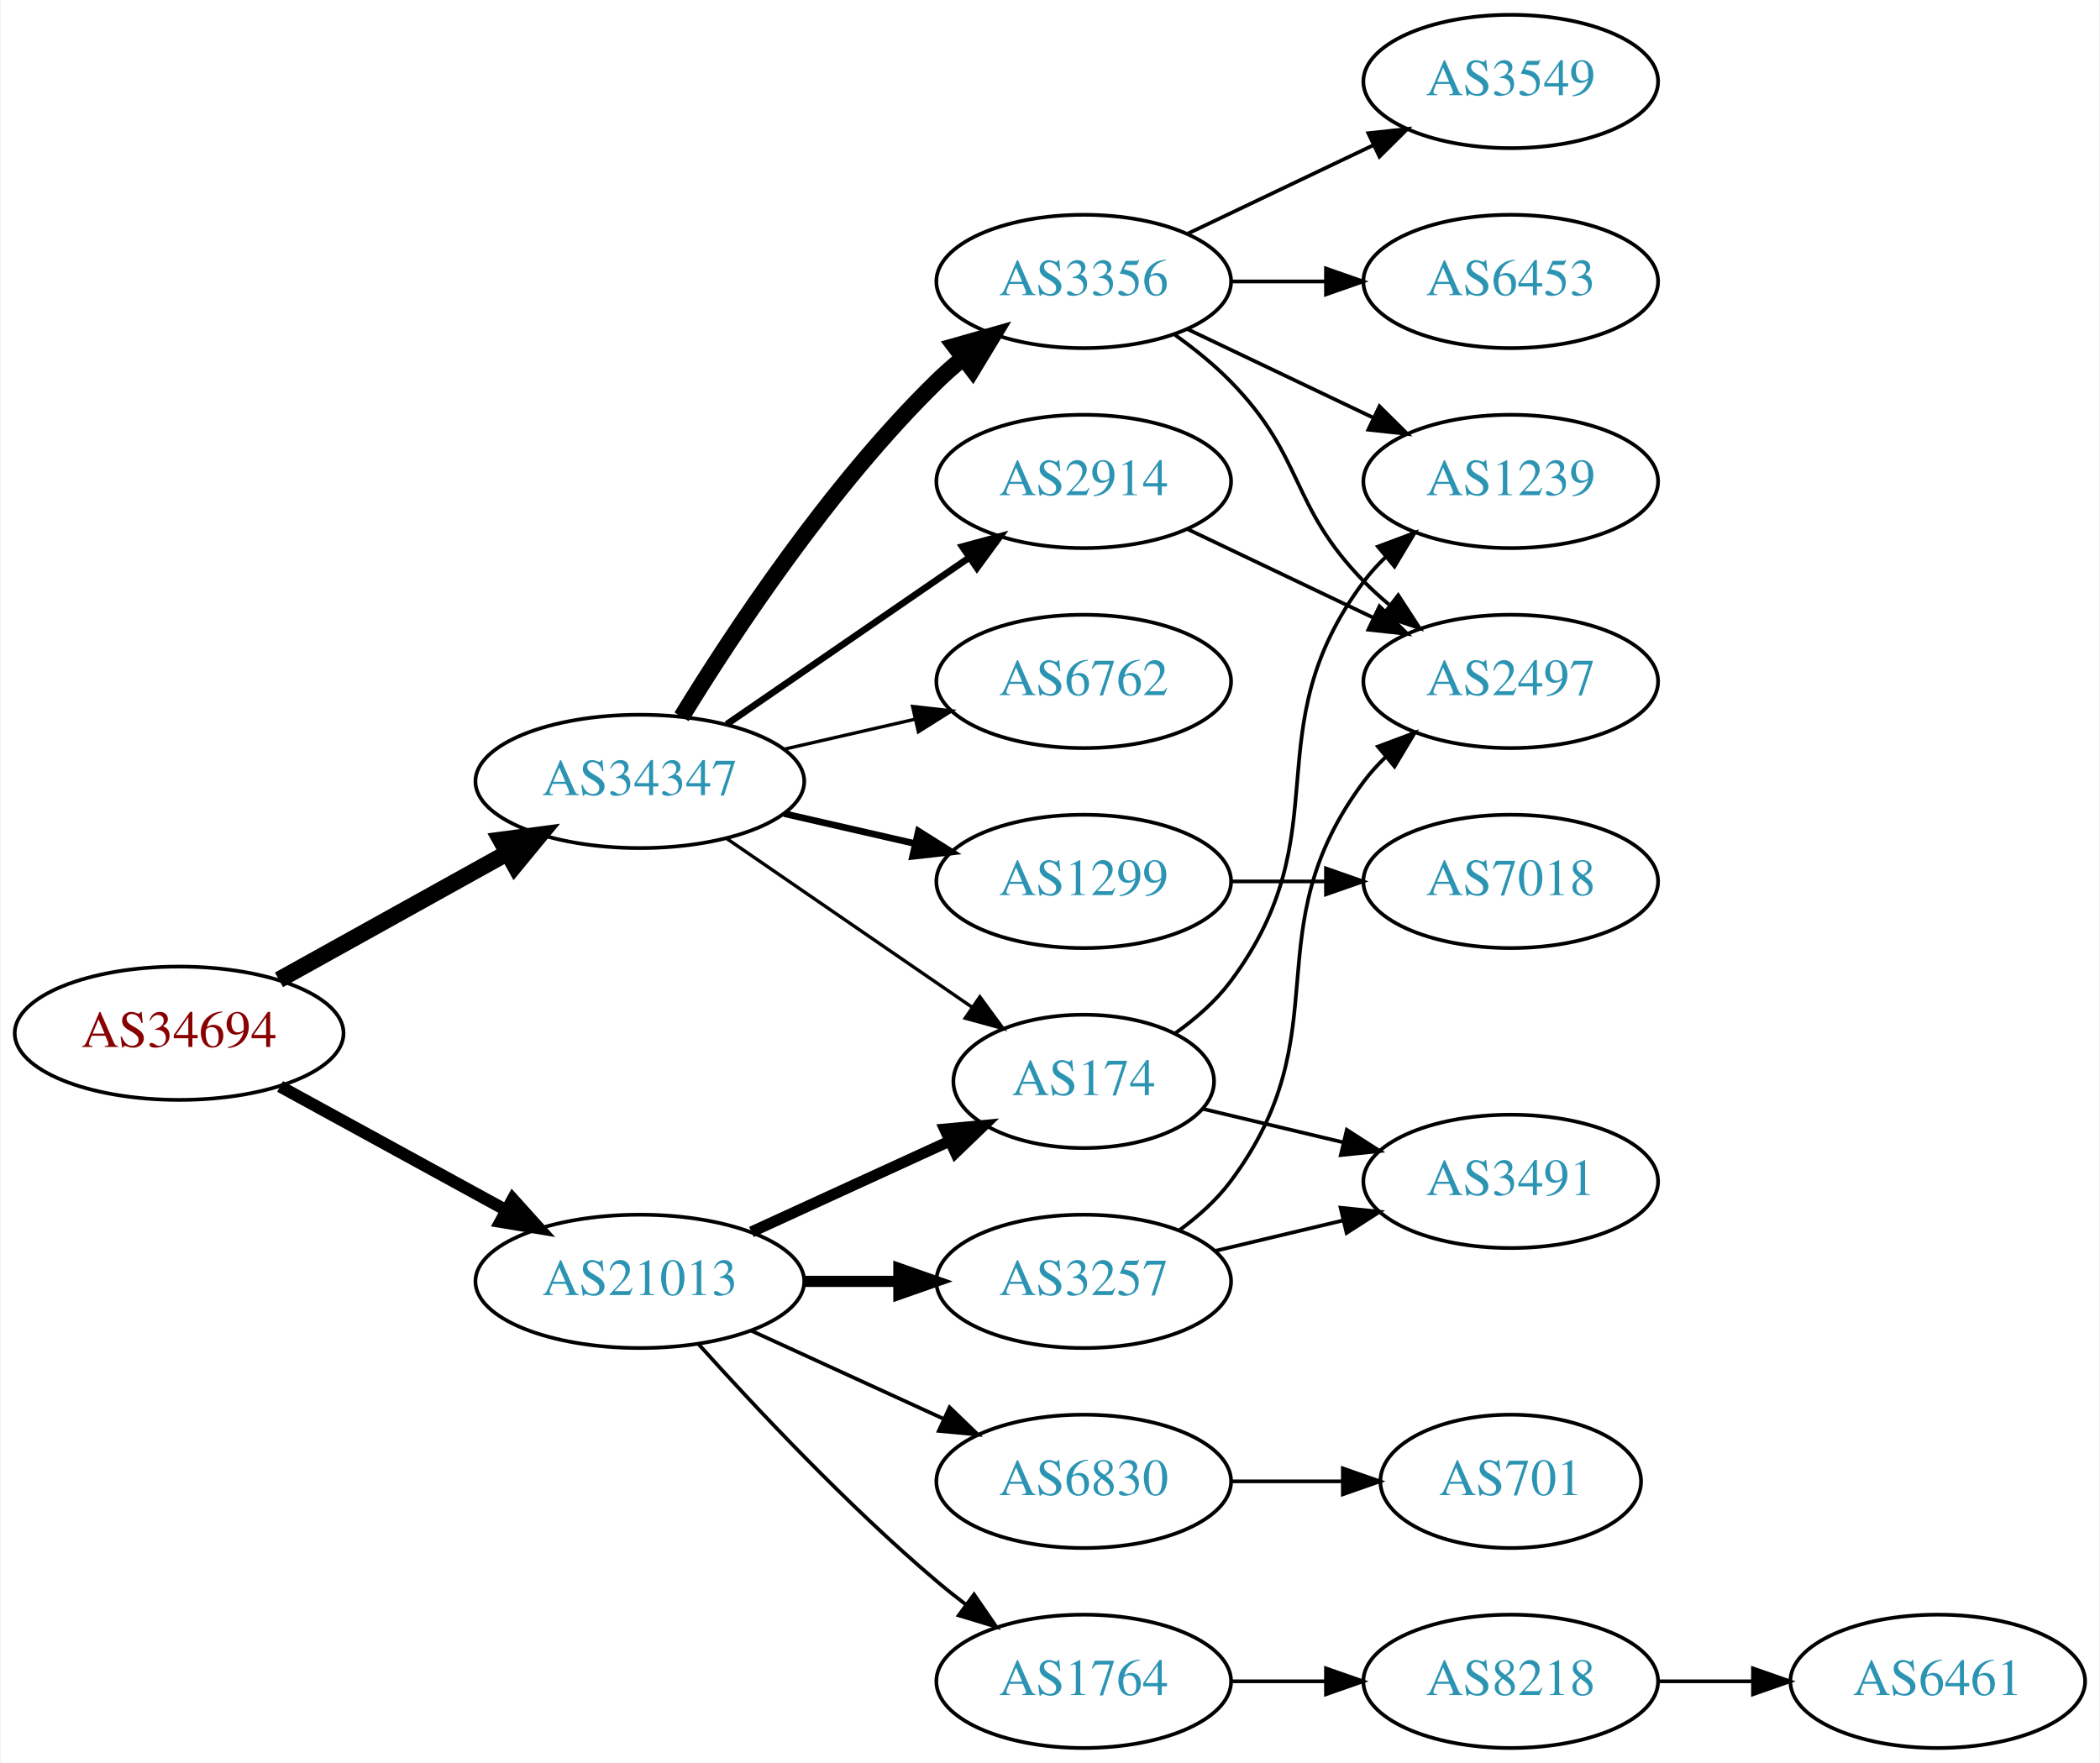
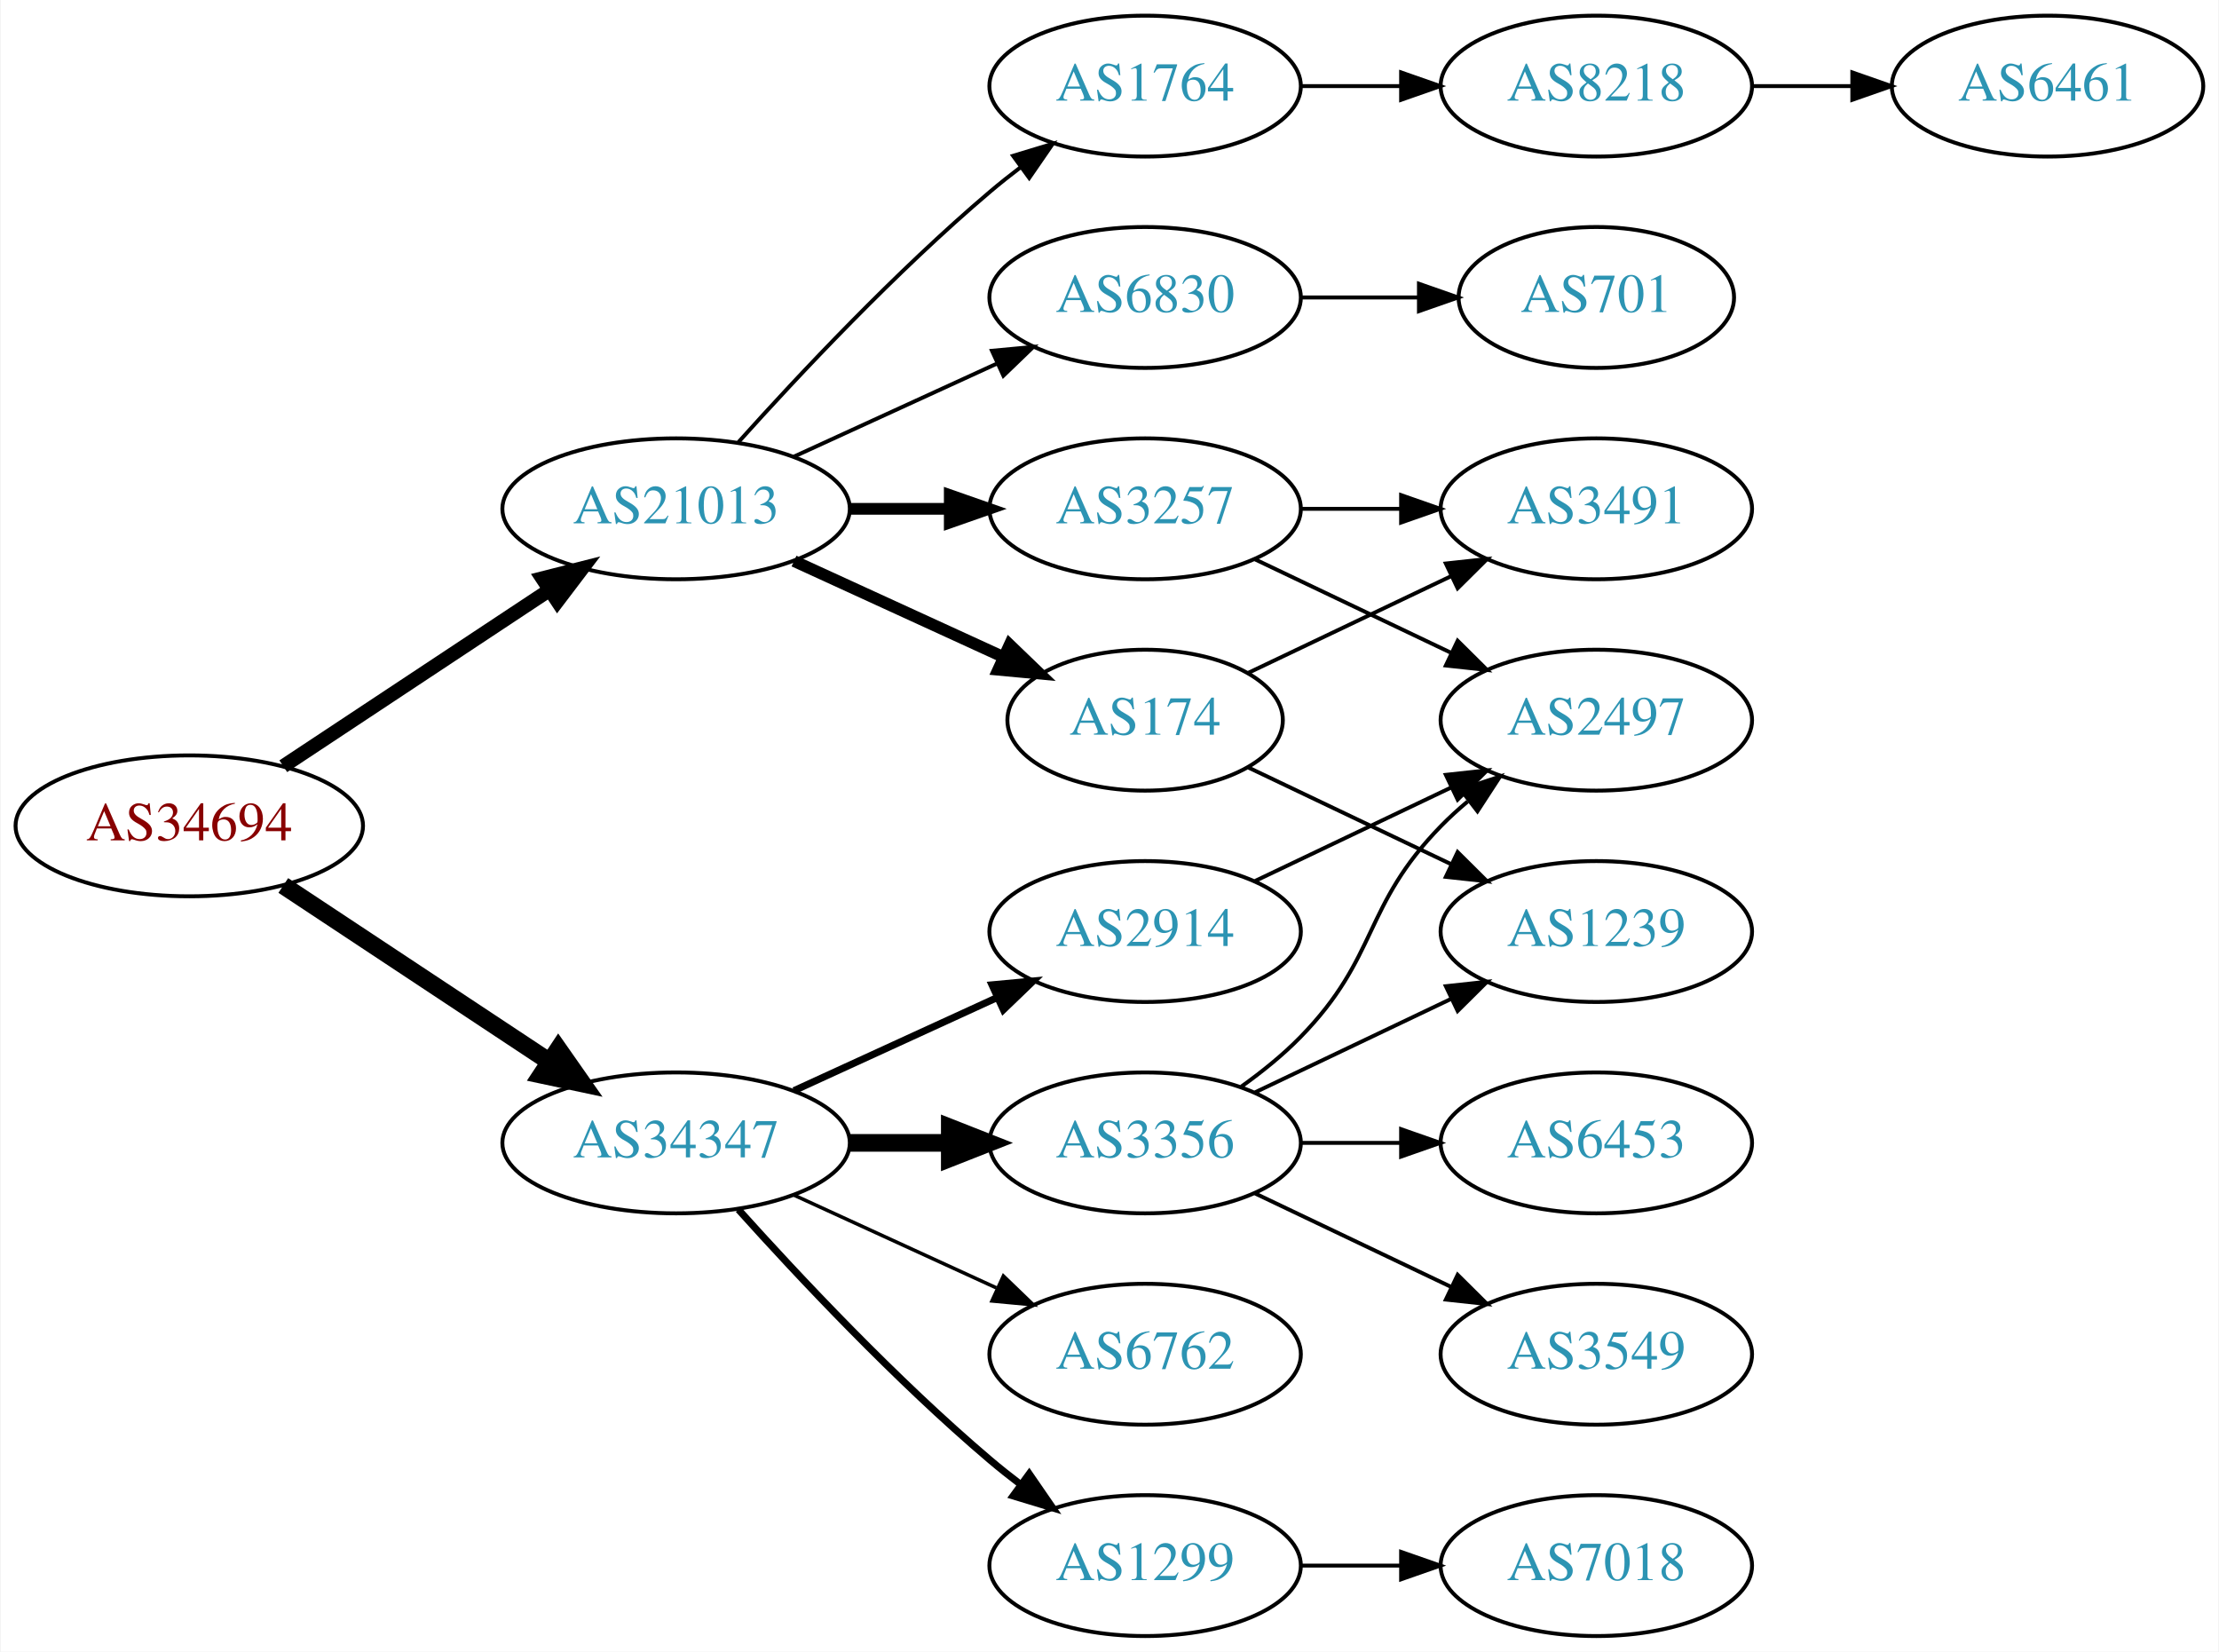
- <svg xmlns="http://www.w3.org/2000/svg" xmlns:xlink="http://www.w3.org/1999/xlink" width="567pt" height="476pt" viewBox="0.00 0.00 566.66 476.00">
-   <g id="graph0" class="graph" transform="scale(1 1) rotate(0) translate(4 472)">
-     <polygon fill="white" stroke="none" points="-4,4 -4,-472 562.663,-472 562.663,4 -4,4" />
+ <svg xmlns="http://www.w3.org/2000/svg" xmlns:xlink="http://www.w3.org/1999/xlink" width="567pt" height="422pt" viewBox="0.00 0.00 566.66 422.00">
+   <g id="graph0" class="graph" transform="scale(1 1) rotate(0) translate(4 418)">
+     <polygon fill="white" stroke="none" points="-4,4 -4,-418 562.663,-418 562.663,4 -4,4" />
    <g id="node1" class="node">
      <g id="a_node1">
        <a xlink:href="/asn/34694" xlink:title="AS34694 ~ Stadtwerke Woergl GmbH [AT]">
-           <ellipse fill="#ffffff" stroke="black" cx="44.196" cy="-193" rx="44.393" ry="18" />
-           <text text-anchor="middle" x="44.196" y="-189.3" font-family="Times,serif" font-size="14.00" fill="#880000">AS34694</text>
+           <ellipse fill="#ffffff" stroke="black" cx="44.196" cy="-207" rx="44.393" ry="18" />
+           <text text-anchor="middle" x="44.196" y="-203.3" font-family="Times,serif" font-size="14.00" fill="#880000">AS34694</text>
        </a>
      </g>
    </g>
    <g id="node2" class="node">
      <g id="a_node2">
        <a xlink:href="/asn/21013" xlink:title="AS21013 ~ Wels, AT [AT]">
-           <ellipse fill="#ffffff" stroke="black" cx="168.588" cy="-126" rx="44.393" ry="18" />
-           <text text-anchor="middle" x="168.588" y="-122.3" font-family="Times,serif" font-size="14.00" fill="#2c94b3">AS21013</text>
+           <ellipse fill="#ffffff" stroke="black" cx="168.588" cy="-288" rx="44.393" ry="18" />
+           <text text-anchor="middle" x="168.588" y="-284.3" font-family="Times,serif" font-size="14.00" fill="#2c94b3">AS21013</text>
        </a>
      </g>
    </g>
    <g id="edge1" class="edge">
-       <path fill="none" stroke="black" stroke-width="3.273" d="M71.452,-178.627C89.279,-168.868 113.056,-155.852 132.503,-145.207" />
-       <polygon fill="black" stroke="black" stroke-width="3.273" points="134.284,-148.221 141.375,-140.349 130.923,-142.081 134.284,-148.221" />
+       <path fill="none" stroke="black" stroke-width="3.6" d="M68.217,-222.235C87.449,-234.963 115.056,-253.234 136.294,-267.289" />
+       <polygon fill="black" stroke="black" stroke-width="3.6" points="134.4,-270.233 144.67,-272.833 138.263,-264.395 134.4,-270.233" />
    </g>
    <g id="node3" class="node">
      <g id="a_node3">
        <a xlink:href="/asn/34347" xlink:title="AS34347 ~ Stadtwerke Hall in Tirol GmbH [AT]">
-           <ellipse fill="#ffffff" stroke="black" cx="168.588" cy="-261" rx="44.393" ry="18" />
-           <text text-anchor="middle" x="168.588" y="-257.3" font-family="Times,serif" font-size="14.00" fill="#2c94b3">AS34347</text>
+           <ellipse fill="#ffffff" stroke="black" cx="168.588" cy="-126" rx="44.393" ry="18" />
+           <text text-anchor="middle" x="168.588" y="-122.3" font-family="Times,serif" font-size="14.00" fill="#2c94b3">AS34347</text>
        </a>
      </g>
    </g>
    <g id="edge2" class="edge">
-       <path fill="none" stroke="black" stroke-width="4.5" d="M71.152,-207.421C89.083,-217.383 113.137,-230.747 132.735,-241.636" />
-       <polygon fill="black" stroke="black" stroke-width="4.5" points="131.016,-245.185 141.669,-246.6 134.84,-238.301 131.016,-245.185" />
+       <path fill="none" stroke="black" stroke-width="4.5" d="M68.217,-191.765C87.449,-179.037 115.056,-160.766 136.294,-146.711" />
+       <polygon fill="black" stroke="black" stroke-width="4.5" points="138.504,-149.97 144.67,-141.167 134.158,-143.403 138.504,-149.97" />
    </g>
    <g id="node4" class="node">
      <g id="a_node4">
-         <a xlink:href="/asn/3257" xlink:title="AS3257 ~ GTT [DE]">
-           <ellipse fill="#ffffff" stroke="black" cx="288.431" cy="-126" rx="39.794" ry="18" />
-           <text text-anchor="middle" x="288.431" y="-122.3" font-family="Times,serif" font-size="14.00" fill="#2c94b3">AS3257</text>
+         <a xlink:href="/asn/1764" xlink:title="AS1764 ~ NEXTLAYER-AS [AT]">
+           <ellipse fill="#ffffff" stroke="black" cx="288.431" cy="-396" rx="39.794" ry="18" />
+           <text text-anchor="middle" x="288.431" y="-392.3" font-family="Times,serif" font-size="14.00" fill="#2c94b3">AS1764</text>
        </a>
      </g>
    </g>
    <g id="edge3" class="edge">
-       <path fill="none" stroke="black" stroke-width="3" d="M212.799,-126C221.112,-126 229.875,-126 238.357,-126" />
-       <polygon fill="black" stroke="black" stroke-width="3" points="238.516,-129.5 248.516,-126 238.516,-122.5 238.516,-129.5" />
+       <path fill="none" stroke="black" d="M184.521,-305.044C199.847,-322.097 224.782,-348.65 248.784,-369 251.281,-371.117 253.942,-373.232 256.653,-375.293" />
+       <polygon fill="black" stroke="black" points="254.69,-378.194 264.83,-381.266 258.819,-372.541 254.69,-378.194" />
    </g>
    <g id="node5" class="node">
      <g id="a_node5">
-         <a xlink:href="/asn/174" xlink:title="AS174 ~ Cogent Communications [US]">
-           <ellipse fill="#ffffff" stroke="black" cx="288.431" cy="-180" rx="35.194" ry="18" />
-           <text text-anchor="middle" x="288.431" y="-176.3" font-family="Times,serif" font-size="14.00" fill="#2c94b3">AS174</text>
+         <a xlink:href="/asn/6830" xlink:title="AS6830 ~ LGI-UPC [AT]">
+           <ellipse fill="#ffffff" stroke="black" cx="288.431" cy="-342" rx="39.794" ry="18" />
+           <text text-anchor="middle" x="288.431" y="-338.3" font-family="Times,serif" font-size="14.00" fill="#2c94b3">AS6830</text>
        </a>
      </g>
    </g>
    <g id="edge4" class="edge">
-       <path fill="none" stroke="black" stroke-width="3" d="M198.718,-139.348C214.935,-146.78 235.238,-156.083 252.327,-163.914" />
-       <polygon fill="black" stroke="black" stroke-width="3" points="250.895,-167.108 261.444,-168.092 253.811,-160.744 250.895,-167.108" />
+       <path fill="none" stroke="black" d="M198.718,-301.348C214.329,-308.502 233.727,-317.391 250.399,-325.03" />
+       <polygon fill="black" stroke="black" points="249.302,-328.378 259.851,-329.362 252.218,-322.014 249.302,-328.378" />
    </g>
    <g id="node6" class="node">
      <g id="a_node6">
-         <a xlink:href="/asn/1764" xlink:title="AS1764 ~ NEXTLAYER-AS [AT]">
-           <ellipse fill="#ffffff" stroke="black" cx="288.431" cy="-18" rx="39.794" ry="18" />
-           <text text-anchor="middle" x="288.431" y="-14.3" font-family="Times,serif" font-size="14.00" fill="#2c94b3">AS1764</text>
+         <a xlink:href="/asn/3257" xlink:title="AS3257 ~ GTT [DE]">
+           <ellipse fill="#ffffff" stroke="black" cx="288.431" cy="-288" rx="39.794" ry="18" />
+           <text text-anchor="middle" x="288.431" y="-284.3" font-family="Times,serif" font-size="14.00" fill="#2c94b3">AS3257</text>
        </a>
      </g>
    </g>
    <g id="edge5" class="edge">
-       <path fill="none" stroke="black" d="M184.521,-108.956C199.847,-91.903 224.782,-65.35 248.784,-45 251.281,-42.883 253.942,-40.768 256.653,-38.707" />
-       <polygon fill="black" stroke="black" points="258.819,-41.459 264.83,-32.734 254.69,-35.806 258.819,-41.459" />
+       <path fill="none" stroke="black" stroke-width="3" d="M212.799,-288C221.112,-288 229.875,-288 238.357,-288" />
+       <polygon fill="black" stroke="black" stroke-width="3" points="238.516,-291.5 248.516,-288 238.516,-284.5 238.516,-291.5" />
    </g>
    <g id="node7" class="node">
      <g id="a_node7">
-         <a xlink:href="/asn/6830" xlink:title="AS6830 ~ LGI-UPC [AT]">
-           <ellipse fill="#ffffff" stroke="black" cx="288.431" cy="-72" rx="39.794" ry="18" />
-           <text text-anchor="middle" x="288.431" y="-68.3" font-family="Times,serif" font-size="14.00" fill="#2c94b3">AS6830</text>
+         <a xlink:href="/asn/174" xlink:title="AS174 ~ Cogent Communications [US]">
+           <ellipse fill="#ffffff" stroke="black" cx="288.431" cy="-234" rx="35.194" ry="18" />
+           <text text-anchor="middle" x="288.431" y="-230.3" font-family="Times,serif" font-size="14.00" fill="#2c94b3">AS174</text>
        </a>
      </g>
    </g>
    <g id="edge6" class="edge">
-       <path fill="none" stroke="black" d="M198.718,-112.652C214.329,-105.498 233.727,-96.609 250.399,-88.969" />
-       <polygon fill="black" stroke="black" points="252.218,-91.986 259.851,-84.638 249.302,-85.622 252.218,-91.986" />
-     </g>
-     <g id="edge18" class="edge">
-       <path fill="none" stroke="black" stroke-width="0.9" d="M192.031,-245.574C210.846,-232.641 237.843,-214.085 258.319,-200.01" />
-       <polygon fill="black" stroke="black" stroke-width="0.9" points="260.394,-202.831 266.652,-194.282 256.429,-197.063 260.394,-202.831" />
+       <path fill="none" stroke="black" stroke-width="3" d="M198.718,-274.652C214.935,-267.22 235.238,-257.917 252.327,-250.086" />
+       <polygon fill="black" stroke="black" stroke-width="3" points="253.811,-253.256 261.444,-245.908 250.895,-246.892 253.811,-253.256" />
    </g>
    <g id="node14" class="node">
      <g id="a_node14">
-         <a xlink:href="/asn/1299" xlink:title="AS1299 ~ Telia Carrier [EU]">
-           <ellipse fill="#ffffff" stroke="black" cx="288.431" cy="-234" rx="39.794" ry="18" />
-           <text text-anchor="middle" x="288.431" y="-230.3" font-family="Times,serif" font-size="14.00" fill="#2c94b3">AS1299</text>
+         <a xlink:href="/asn/2914" xlink:title="AS2914 ~ NTT America, Inc. [US]">
+           <ellipse fill="#ffffff" stroke="black" cx="288.431" cy="-180" rx="39.794" ry="18" />
+           <text text-anchor="middle" x="288.431" y="-176.3" font-family="Times,serif" font-size="14.00" fill="#2c94b3">AS2914</text>
        </a>
      </g>
    </g>
    <g id="edge14" class="edge">
-       <path fill="none" stroke="black" stroke-width="1.8" d="M207.523,-252.308C218.764,-249.733 231.176,-246.889 242.799,-244.226" />
-       <polygon fill="black" stroke="black" stroke-width="1.8" points="243.795,-247.588 252.761,-241.943 242.232,-240.765 243.795,-247.588" />
+       <path fill="none" stroke="black" stroke-width="1.8" d="M198.718,-139.348C214.329,-146.502 233.727,-155.391 250.399,-163.03" />
+       <polygon fill="black" stroke="black" stroke-width="1.8" points="249.302,-166.378 259.851,-167.362 252.218,-160.014 249.302,-166.378" />
    </g>
    <g id="node15" class="node">
      <g id="a_node15">
-         <a xlink:href="/asn/6762" xlink:title="AS6762 ~ TELECOM ITALIA SPARKLE S.p.A. [IT]">
-           <ellipse fill="#ffffff" stroke="black" cx="288.431" cy="-288" rx="39.794" ry="18" />
-           <text text-anchor="middle" x="288.431" y="-284.3" font-family="Times,serif" font-size="14.00" fill="#2c94b3">AS6762</text>
+         <a xlink:href="/asn/3356" xlink:title="AS3356 ~ Level 3 Parent, LLC [US]">
+           <ellipse fill="#ffffff" stroke="black" cx="288.431" cy="-126" rx="39.794" ry="18" />
+           <text text-anchor="middle" x="288.431" y="-122.3" font-family="Times,serif" font-size="14.00" fill="#2c94b3">AS3356</text>
        </a>
      </g>
    </g>
    <g id="edge15" class="edge">
-       <path fill="none" stroke="black" stroke-width="0.9" d="M207.523,-269.692C218.764,-272.267 231.176,-275.111 242.799,-277.774" />
-       <polygon fill="black" stroke="black" stroke-width="0.9" points="242.232,-281.235 252.761,-280.057 243.795,-274.412 242.232,-281.235" />
+       <path fill="none" stroke="black" stroke-width="4.5" d="M212.799,-126C221.112,-126 229.875,-126 238.357,-126" />
+       <polygon fill="black" stroke="black" stroke-width="4.5" points="238.516,-129.938 248.516,-126 238.516,-122.063 238.516,-129.938" />
    </g>
    <g id="node16" class="node">
      <g id="a_node16">
-         <a xlink:href="/asn/3356" xlink:title="AS3356 ~ Level 3 Parent, LLC [US]">
-           <ellipse fill="#ffffff" stroke="black" cx="288.431" cy="-396" rx="39.794" ry="18" />
-           <text text-anchor="middle" x="288.431" y="-392.3" font-family="Times,serif" font-size="14.00" fill="#2c94b3">AS3356</text>
+         <a xlink:href="/asn/6762" xlink:title="AS6762 ~ TELECOM ITALIA SPARKLE S.p.A. [IT]">
+           <ellipse fill="#ffffff" stroke="black" cx="288.431" cy="-72" rx="39.794" ry="18" />
+           <text text-anchor="middle" x="288.431" y="-68.3" font-family="Times,serif" font-size="14.00" fill="#2c94b3">AS6762</text>
        </a>
      </g>
    </g>
    <g id="edge16" class="edge">
-       <path fill="none" stroke="black" stroke-width="4.5" d="M179.854,-278.44C193.662,-300.991 219.851,-340.722 248.784,-369 250.924,-371.092 253.242,-373.137 255.642,-375.106" />
-       <polygon fill="black" stroke="black" stroke-width="4.5" points="253.643,-378.533 263.983,-381.464 258.417,-372.27 253.643,-378.533" />
+       <path fill="none" stroke="black" stroke-width="0.9" d="M198.718,-112.652C214.329,-105.498 233.727,-96.609 250.399,-88.969" />
+       <polygon fill="black" stroke="black" stroke-width="0.9" points="252.218,-91.986 259.851,-84.638 249.302,-85.622 252.218,-91.986" />
    </g>
    <g id="node17" class="node">
      <g id="a_node17">
-         <a xlink:href="/asn/2914" xlink:title="AS2914 ~ NTT America, Inc. [US]">
-           <ellipse fill="#ffffff" stroke="black" cx="288.431" cy="-342" rx="39.794" ry="18" />
-           <text text-anchor="middle" x="288.431" y="-338.3" font-family="Times,serif" font-size="14.00" fill="#2c94b3">AS2914</text>
+         <a xlink:href="/asn/1299" xlink:title="AS1299 ~ Telia Carrier [EU]">
+           <ellipse fill="#ffffff" stroke="black" cx="288.431" cy="-18" rx="39.794" ry="18" />
+           <text text-anchor="middle" x="288.431" y="-14.3" font-family="Times,serif" font-size="14.00" fill="#2c94b3">AS1299</text>
        </a>
      </g>
    </g>
    <g id="edge17" class="edge">
-       <path fill="none" stroke="black" stroke-width="1.8" d="M192.031,-276.426C210.612,-289.198 237.173,-307.455 257.553,-321.463" />
-       <polygon fill="black" stroke="black" stroke-width="1.8" points="255.643,-324.398 265.867,-327.178 259.609,-318.629 255.643,-324.398" />
+       <path fill="none" stroke="black" stroke-width="1.8" d="M184.521,-108.956C199.847,-91.903 224.782,-65.35 248.784,-45 251.281,-42.883 253.942,-40.768 256.653,-38.707" />
+       <polygon fill="black" stroke="black" stroke-width="1.8" points="258.819,-41.459 264.83,-32.734 254.69,-35.806 258.819,-41.459" />
    </g>
    <g id="node8" class="node">
      <g id="a_node8">
-         <a xlink:href="/asn/3491" xlink:title="AS3491 ~ PCCW Global, Inc. [US]">
-           <ellipse fill="#ffffff" stroke="black" cx="403.724" cy="-153" rx="39.794" ry="18" />
-           <text text-anchor="middle" x="403.724" y="-149.3" font-family="Times,serif" font-size="14.00" fill="#2c94b3">AS3491</text>
-         </a>
-       </g>
-     </g>
-     <g id="edge11" class="edge">
-       <path fill="none" stroke="black" d="M324.038,-134.248C334.909,-136.838 347.064,-139.735 358.506,-142.462" />
-       <polygon fill="black" stroke="black" points="357.789,-145.889 368.328,-144.803 359.412,-139.08 357.789,-145.889" />
+         <a xlink:href="/asn/8218" xlink:title="AS8218 ~ legacy Neotelecoms [FR]">
+           <ellipse fill="#ffffff" stroke="black" cx="403.724" cy="-396" rx="39.794" ry="18" />
+           <text text-anchor="middle" x="403.724" y="-392.3" font-family="Times,serif" font-size="14.00" fill="#2c94b3">AS8218</text>
+         </a>
+       </g>
+     </g>
+     <g id="edge7" class="edge">
+       <path fill="none" stroke="black" d="M328.103,-396C336.306,-396 345.07,-396 353.602,-396" />
+       <polygon fill="black" stroke="black" points="353.841,-399.5 363.841,-396 353.841,-392.5 353.841,-399.5" />
+     </g>
+     <g id="node10" class="node">
+       <g id="a_node10">
+         <a xlink:href="/asn/701" xlink:title="AS701 ~ UUNET [US]">
+           <ellipse fill="#ffffff" stroke="black" cx="403.724" cy="-342" rx="35.194" ry="18" />
+           <text text-anchor="middle" x="403.724" y="-338.3" font-family="Times,serif" font-size="14.00" fill="#2c94b3">AS701</text>
+         </a>
+       </g>
+     </g>
+     <g id="edge9" class="edge">
+       <path fill="none" stroke="black" d="M328.103,-342C337.808,-342 348.299,-342 358.262,-342" />
+       <polygon fill="black" stroke="black" points="358.398,-345.5 368.398,-342 358.398,-338.5 358.398,-345.5" />
+     </g>
+     <g id="node11" class="node">
+       <g id="a_node11">
+         <a xlink:href="/asn/2497" xlink:title="AS2497 ~ Internet Initiative Japan Inc. [JP]">
+           <ellipse fill="#ffffff" stroke="black" cx="403.724" cy="-234" rx="39.794" ry="18" />
+           <text text-anchor="middle" x="403.724" y="-230.3" font-family="Times,serif" font-size="14.00" fill="#2c94b3">AS2497</text>
+         </a>
+       </g>
+     </g>
+     <g id="edge10" class="edge">
+       <path fill="none" stroke="black" d="M316.567,-275.066C331.561,-267.919 350.382,-258.948 366.605,-251.215" />
+       <polygon fill="black" stroke="black" points="368.288,-254.291 375.809,-246.829 365.276,-247.972 368.288,-254.291" />
    </g>
    <g id="node12" class="node">
      <g id="a_node12">
-         <a xlink:href="/asn/2497" xlink:title="AS2497 ~ Internet Initiative Japan Inc. [JP]">
+         <a xlink:href="/asn/3491" xlink:title="AS3491 ~ PCCW Global, Inc. [US]">
          <ellipse fill="#ffffff" stroke="black" cx="403.724" cy="-288" rx="39.794" ry="18" />
-           <text text-anchor="middle" x="403.724" y="-284.3" font-family="Times,serif" font-size="14.00" fill="#2c94b3">AS2497</text>
-         </a>
-       </g>
+           <text text-anchor="middle" x="403.724" y="-284.3" font-family="Times,serif" font-size="14.00" fill="#2c94b3">AS3491</text>
+         </a>
+       </g>
+     </g>
+     <g id="edge11" class="edge">
+       <path fill="none" stroke="black" d="M328.103,-288C336.306,-288 345.07,-288 353.602,-288" />
+       <polygon fill="black" stroke="black" points="353.841,-291.5 363.841,-288 353.841,-284.5 353.841,-291.5" />
    </g>
    <g id="edge12" class="edge">
-       <path fill="none" stroke="black" d="M314.362,-139.882C319.438,-143.611 324.356,-148.016 328.077,-153 358.349,-193.542 333.806,-220.458 364.077,-261 365.822,-263.336 367.829,-265.545 369.992,-267.617" />
-       <polygon fill="black" stroke="black" points="367.87,-270.405 377.793,-274.118 372.352,-265.027 367.87,-270.405" />
-     </g>
-     <g id="edge7" class="edge">
-       <path fill="none" stroke="black" d="M320.688,-172.551C332.368,-169.767 345.864,-166.551 358.493,-163.541" />
-       <polygon fill="black" stroke="black" points="359.469,-166.907 368.385,-161.184 357.846,-160.097 359.469,-166.907" />
+       <path fill="none" stroke="black" d="M314.856,-246.119C330.159,-253.413 349.882,-262.814 366.764,-270.86" />
+       <polygon fill="black" stroke="black" points="365.271,-274.026 375.804,-275.169 368.283,-267.707 365.271,-274.026" />
+     </g>
+     <g id="node13" class="node">
+       <g id="a_node13">
+         <a xlink:href="/asn/1239" xlink:title="AS1239 ~ Sprint [US]">
+           <ellipse fill="#ffffff" stroke="black" cx="403.724" cy="-180" rx="39.794" ry="18" />
+           <text text-anchor="middle" x="403.724" y="-176.3" font-family="Times,serif" font-size="14.00" fill="#2c94b3">AS1239</text>
+         </a>
+       </g>
+     </g>
+     <g id="edge13" class="edge">
+       <path fill="none" stroke="black" d="M314.856,-221.881C330.159,-214.587 349.882,-205.186 366.764,-197.14" />
+       <polygon fill="black" stroke="black" points="368.283,-200.293 375.804,-192.831 365.271,-193.974 368.283,-200.293" />
    </g>
    <g id="node9" class="node">
      <g id="a_node9">
-         <a xlink:href="/asn/1239" xlink:title="AS1239 ~ Sprint [US]">
-           <ellipse fill="#ffffff" stroke="black" cx="403.724" cy="-342" rx="39.794" ry="18" />
-           <text text-anchor="middle" x="403.724" y="-338.3" font-family="Times,serif" font-size="14.00" fill="#2c94b3">AS1239</text>
+         <a xlink:href="/asn/6461" xlink:title="AS6461 ~ Zayo Bandwidth [US]">
+           <ellipse fill="#ffffff" stroke="black" cx="519.017" cy="-396" rx="39.794" ry="18" />
+           <text text-anchor="middle" x="519.017" y="-392.3" font-family="Times,serif" font-size="14.00" fill="#2c94b3">AS6461</text>
        </a>
      </g>
    </g>
    <g id="edge8" class="edge">
-       <path fill="none" stroke="black" d="M313.157,-193.011C318.654,-196.919 324.062,-201.622 328.077,-207 358.349,-247.542 333.806,-274.458 364.077,-315 365.822,-317.336 367.829,-319.545 369.992,-321.617" />
-       <polygon fill="black" stroke="black" points="367.87,-324.405 377.793,-328.118 372.352,-319.027 367.87,-324.405" />
-     </g>
-     <g id="node10" class="node">
-       <g id="a_node10">
-         <a xlink:href="/asn/8218" xlink:title="AS8218 ~ legacy Neotelecoms [FR]">
-           <ellipse fill="#ffffff" stroke="black" cx="403.724" cy="-18" rx="39.794" ry="18" />
-           <text text-anchor="middle" x="403.724" y="-14.3" font-family="Times,serif" font-size="14.00" fill="#2c94b3">AS8218</text>
-         </a>
-       </g>
-     </g>
-     <g id="edge9" class="edge">
-       <path fill="none" stroke="black" d="M328.103,-18C336.306,-18 345.07,-18 353.602,-18" />
-       <polygon fill="black" stroke="black" points="353.841,-21.5 363.841,-18 353.841,-14.5 353.841,-21.5" />
-     </g>
-     <g id="node13" class="node">
-       <g id="a_node13">
-         <a xlink:href="/asn/701" xlink:title="AS701 ~ UUNET [US]">
-           <ellipse fill="#ffffff" stroke="black" cx="403.724" cy="-72" rx="35.194" ry="18" />
-           <text text-anchor="middle" x="403.724" y="-68.3" font-family="Times,serif" font-size="14.00" fill="#2c94b3">AS701</text>
-         </a>
-       </g>
-     </g>
-     <g id="edge13" class="edge">
-       <path fill="none" stroke="black" d="M328.103,-72C337.808,-72 348.299,-72 358.262,-72" />
-       <polygon fill="black" stroke="black" points="358.398,-75.5 368.398,-72 358.398,-68.5 358.398,-75.5" />
-     </g>
-     <g id="node11" class="node">
-       <g id="a_node11">
-         <a xlink:href="/asn/6461" xlink:title="AS6461 ~ Zayo Bandwidth [US]">
-           <ellipse fill="#ffffff" stroke="black" cx="519.017" cy="-18" rx="39.794" ry="18" />
-           <text text-anchor="middle" x="519.017" y="-14.3" font-family="Times,serif" font-size="14.00" fill="#2c94b3">AS6461</text>
-         </a>
-       </g>
-     </g>
-     <g id="edge10" class="edge">
-       <path fill="none" stroke="black" d="M443.396,-18C451.599,-18 460.363,-18 468.895,-18" />
-       <polygon fill="black" stroke="black" points="469.134,-21.5 479.134,-18 469.134,-14.5 469.134,-21.5" />
+       <path fill="none" stroke="black" d="M443.396,-396C451.599,-396 460.363,-396 468.895,-396" />
+       <polygon fill="black" stroke="black" points="469.134,-399.5 479.134,-396 469.134,-392.5 469.134,-399.5" />
+     </g>
+     <g id="edge18" class="edge">
+       <path fill="none" stroke="black" d="M316.567,-192.934C331.561,-200.081 350.382,-209.052 366.605,-216.785" />
+       <polygon fill="black" stroke="black" points="365.276,-220.028 375.809,-221.171 368.288,-213.709 365.276,-220.028" />
+     </g>
+     <g id="edge22" class="edge">
+       <path fill="none" stroke="black" d="M313.025,-140.389C318.281,-144.148 323.613,-148.437 328.077,-153 348.25,-173.617 343.905,-186.383 364.077,-207 366.17,-209.139 368.453,-211.218 370.83,-213.21" />
+       <polygon fill="black" stroke="black" points="369.074,-216.275 379.13,-219.611 373.349,-210.732 369.074,-216.275" />
+     </g>
+     <g id="edge20" class="edge">
+       <path fill="none" stroke="black" d="M316.567,-138.934C331.561,-146.081 350.382,-155.052 366.605,-162.785" />
+       <polygon fill="black" stroke="black" points="365.276,-166.028 375.809,-167.171 368.288,-159.709 365.276,-166.028" />
+     </g>
+     <g id="node18" class="node">
+       <g id="a_node18">
+         <a xlink:href="/asn/6453" xlink:title="AS6453 ~ TATA COMMUNICATIONS (AMERICA) INC [US]">
+           <ellipse fill="#ffffff" stroke="black" cx="403.724" cy="-126" rx="39.794" ry="18" />
+           <text text-anchor="middle" x="403.724" y="-122.3" font-family="Times,serif" font-size="14.00" fill="#2c94b3">AS6453</text>
+         </a>
+       </g>
+     </g>
+     <g id="edge19" class="edge">
+       <path fill="none" stroke="black" d="M328.103,-126C336.306,-126 345.07,-126 353.602,-126" />
+       <polygon fill="black" stroke="black" points="353.841,-129.5 363.841,-126 353.841,-122.5 353.841,-129.5" />
+     </g>
+     <g id="node19" class="node">
+       <g id="a_node19">
+         <a xlink:href="/asn/3549" xlink:title="AS3549 ~ Level 3 Parent, LLC [US]">
+           <ellipse fill="#ffffff" stroke="black" cx="403.724" cy="-72" rx="39.794" ry="18" />
+           <text text-anchor="middle" x="403.724" y="-68.3" font-family="Times,serif" font-size="14.00" fill="#2c94b3">AS3549</text>
+         </a>
+       </g>
+     </g>
+     <g id="edge21" class="edge">
+       <path fill="none" stroke="black" d="M316.567,-113.066C331.561,-105.919 350.382,-96.948 366.605,-89.215" />
+       <polygon fill="black" stroke="black" points="368.288,-92.291 375.809,-84.829 365.276,-85.972 368.288,-92.291" />
    </g>
    <g id="node20" class="node">
      <g id="a_node20">
        <a xlink:href="/asn/7018" xlink:title="AS7018 ~ AT&amp;T Services, Inc. [US]">
-           <ellipse fill="#ffffff" stroke="black" cx="403.724" cy="-234" rx="39.794" ry="18" />
-           <text text-anchor="middle" x="403.724" y="-230.3" font-family="Times,serif" font-size="14.00" fill="#2c94b3">AS7018</text>
+           <ellipse fill="#ffffff" stroke="black" cx="403.724" cy="-18" rx="39.794" ry="18" />
+           <text text-anchor="middle" x="403.724" y="-14.3" font-family="Times,serif" font-size="14.00" fill="#2c94b3">AS7018</text>
        </a>
      </g>
    </g>
    <g id="edge23" class="edge">
-       <path fill="none" stroke="black" d="M328.103,-234C336.306,-234 345.07,-234 353.602,-234" />
-       <polygon fill="black" stroke="black" points="353.841,-237.5 363.841,-234 353.841,-230.5 353.841,-237.5" />
-     </g>
-     <g id="edge19" class="edge">
-       <path fill="none" stroke="black" d="M316.567,-383.066C331.561,-375.919 350.382,-366.948 366.605,-359.215" />
-       <polygon fill="black" stroke="black" points="368.288,-362.291 375.809,-354.829 365.276,-355.972 368.288,-362.291" />
-     </g>
-     <g id="edge22" class="edge">
-       <path fill="none" stroke="black" d="M313.025,-381.611C318.281,-377.852 323.613,-373.563 328.077,-369 348.25,-348.383 343.905,-335.617 364.077,-315 366.17,-312.861 368.453,-310.782 370.83,-308.79" />
-       <polygon fill="black" stroke="black" points="373.349,-311.268 379.13,-302.389 369.074,-305.725 373.349,-311.268" />
-     </g>
-     <g id="node18" class="node">
-       <g id="a_node18">
-         <a xlink:href="/asn/3549" xlink:title="AS3549 ~ Level 3 Parent, LLC [US]">
-           <ellipse fill="#ffffff" stroke="black" cx="403.724" cy="-450" rx="39.794" ry="18" />
-           <text text-anchor="middle" x="403.724" y="-446.3" font-family="Times,serif" font-size="14.00" fill="#2c94b3">AS3549</text>
-         </a>
-       </g>
-     </g>
-     <g id="edge20" class="edge">
-       <path fill="none" stroke="black" d="M316.567,-408.934C331.561,-416.081 350.382,-425.052 366.605,-432.785" />
-       <polygon fill="black" stroke="black" points="365.276,-436.028 375.809,-437.171 368.288,-429.709 365.276,-436.028" />
-     </g>
-     <g id="node19" class="node">
-       <g id="a_node19">
-         <a xlink:href="/asn/6453" xlink:title="AS6453 ~ TATA COMMUNICATIONS (AMERICA) INC [US]">
-           <ellipse fill="#ffffff" stroke="black" cx="403.724" cy="-396" rx="39.794" ry="18" />
-           <text text-anchor="middle" x="403.724" y="-392.3" font-family="Times,serif" font-size="14.00" fill="#2c94b3">AS6453</text>
-         </a>
-       </g>
-     </g>
-     <g id="edge21" class="edge">
-       <path fill="none" stroke="black" d="M328.103,-396C336.306,-396 345.07,-396 353.602,-396" />
-       <polygon fill="black" stroke="black" points="353.841,-399.5 363.841,-396 353.841,-392.5 353.841,-399.5" />
-     </g>
-     <g id="edge24" class="edge">
-       <path fill="none" stroke="black" d="M316.567,-329.066C331.561,-321.919 350.382,-312.948 366.605,-305.215" />
-       <polygon fill="black" stroke="black" points="368.288,-308.291 375.809,-300.829 365.276,-301.972 368.288,-308.291" />
+       <path fill="none" stroke="black" d="M328.103,-18C336.306,-18 345.07,-18 353.602,-18" />
+       <polygon fill="black" stroke="black" points="353.841,-21.5 363.841,-18 353.841,-14.5 353.841,-21.5" />
    </g>
  </g>
</svg>
